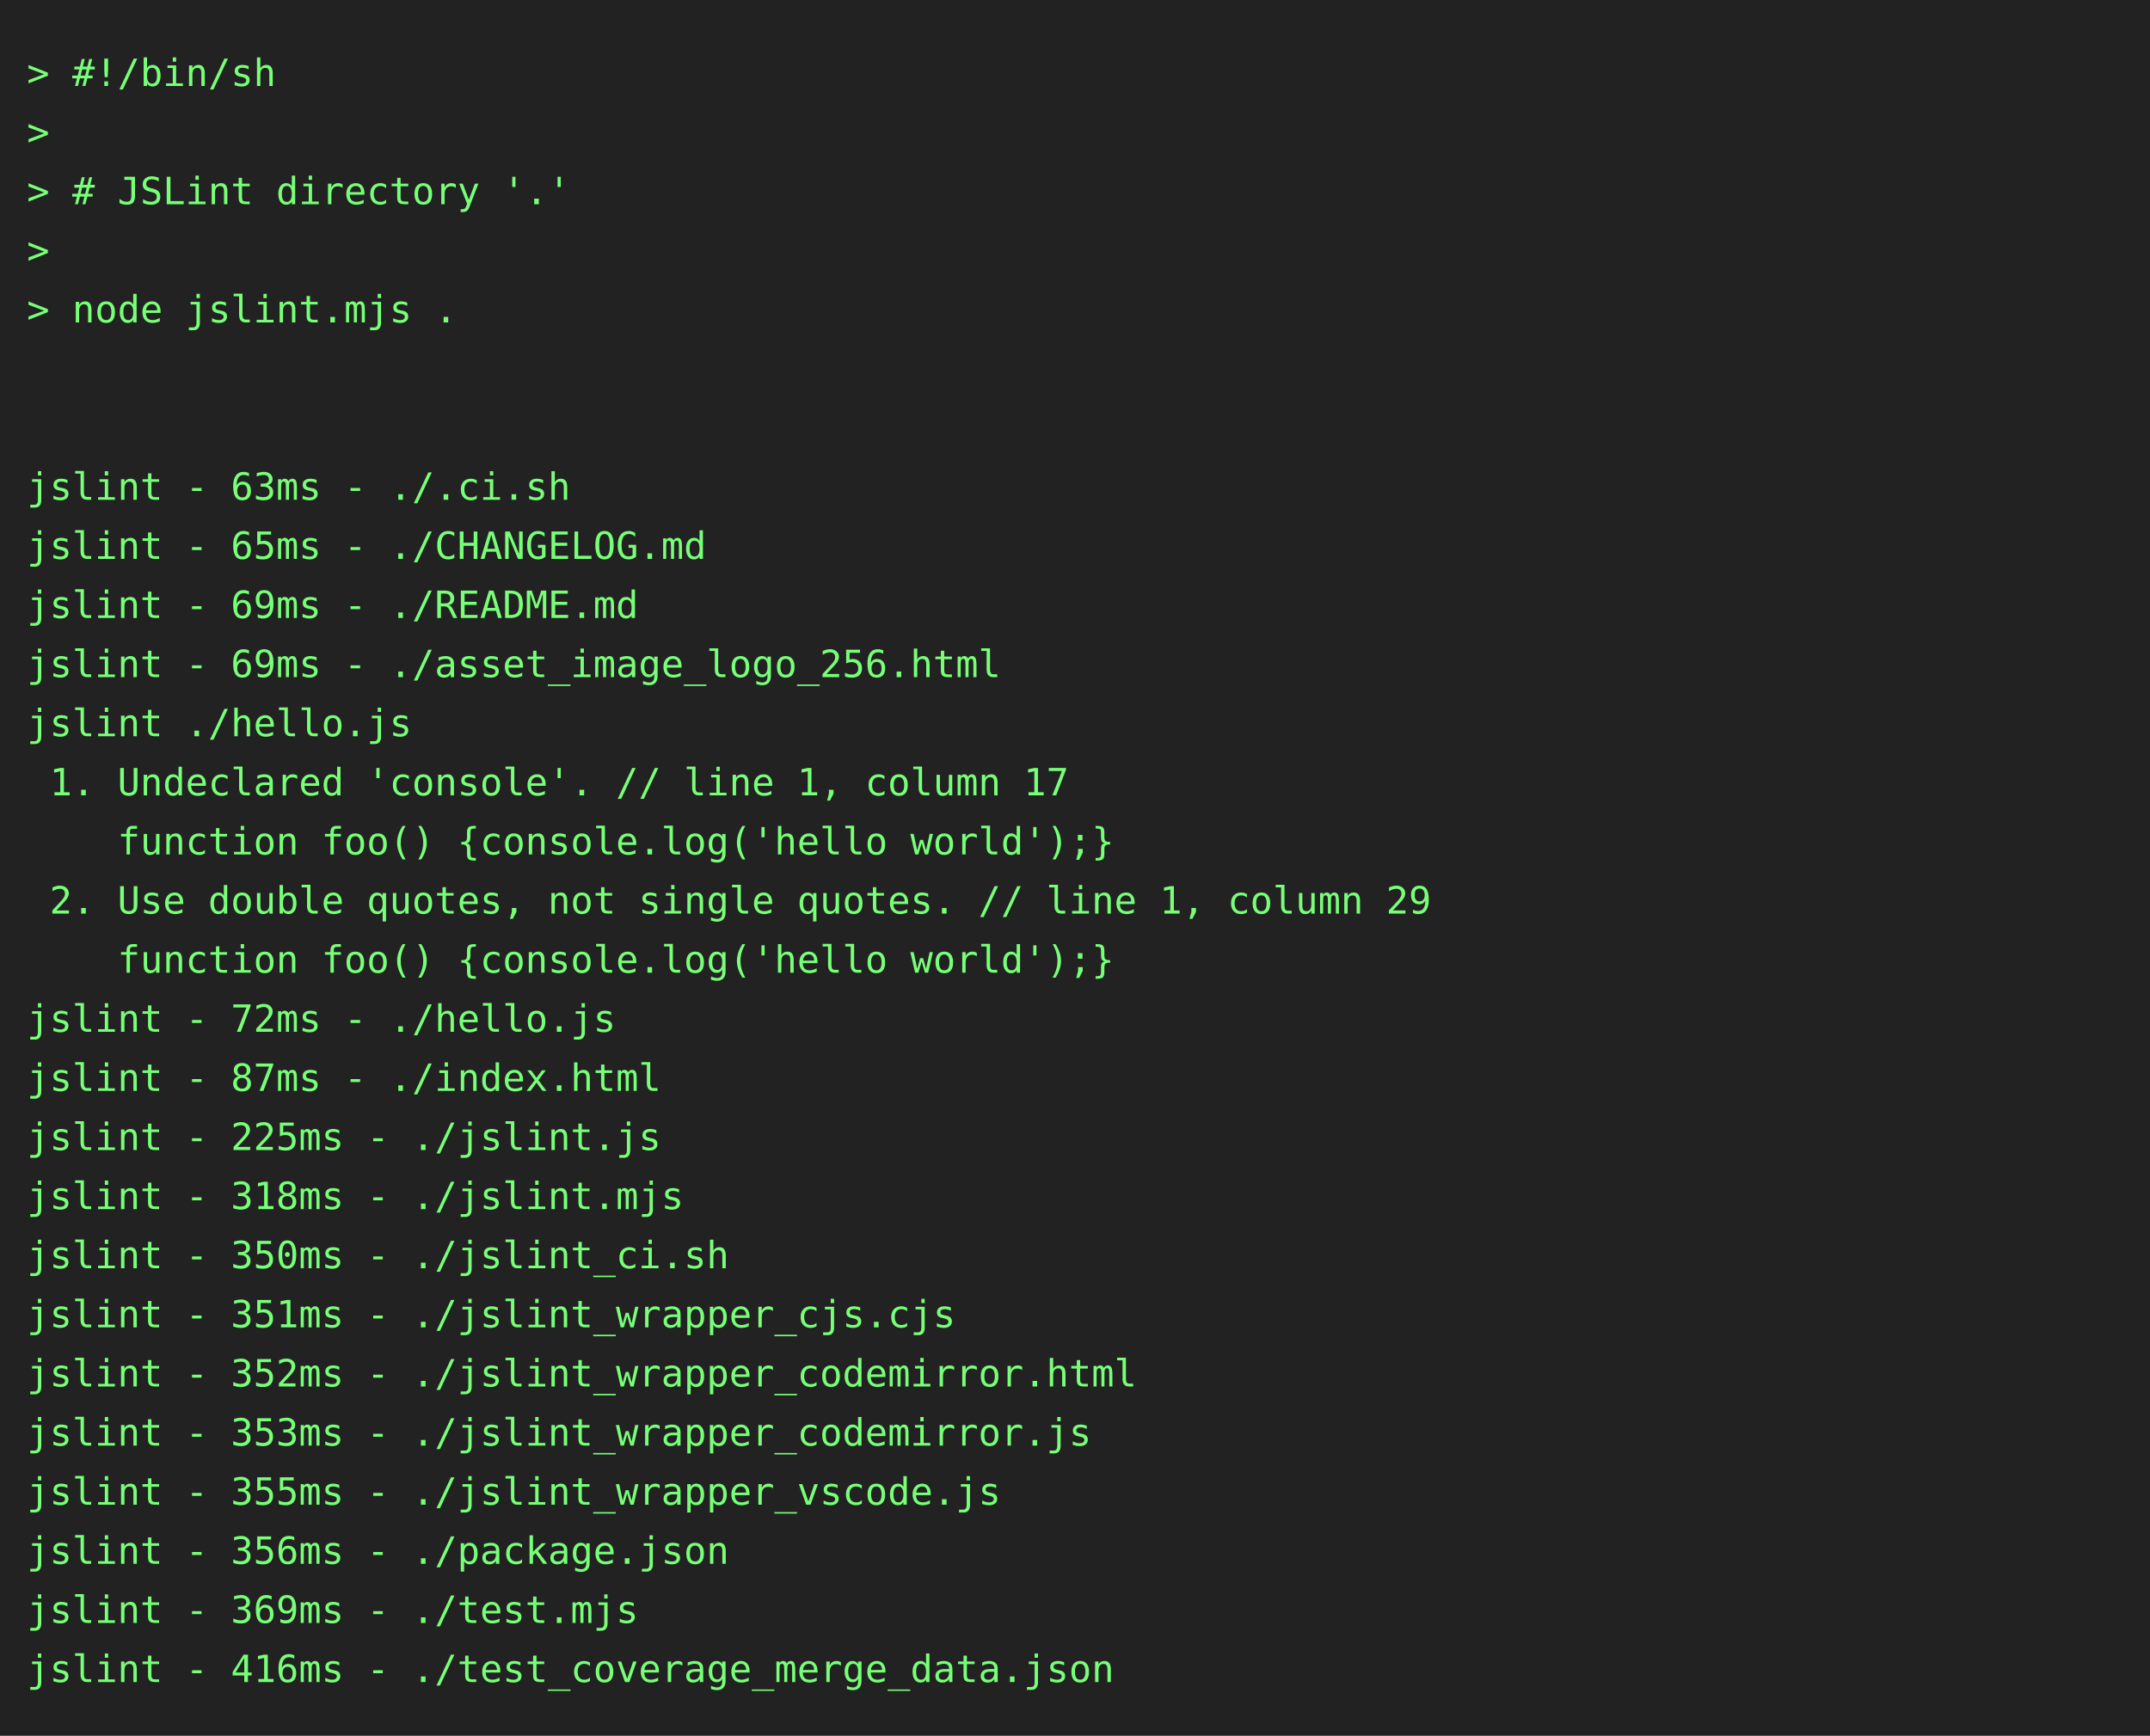
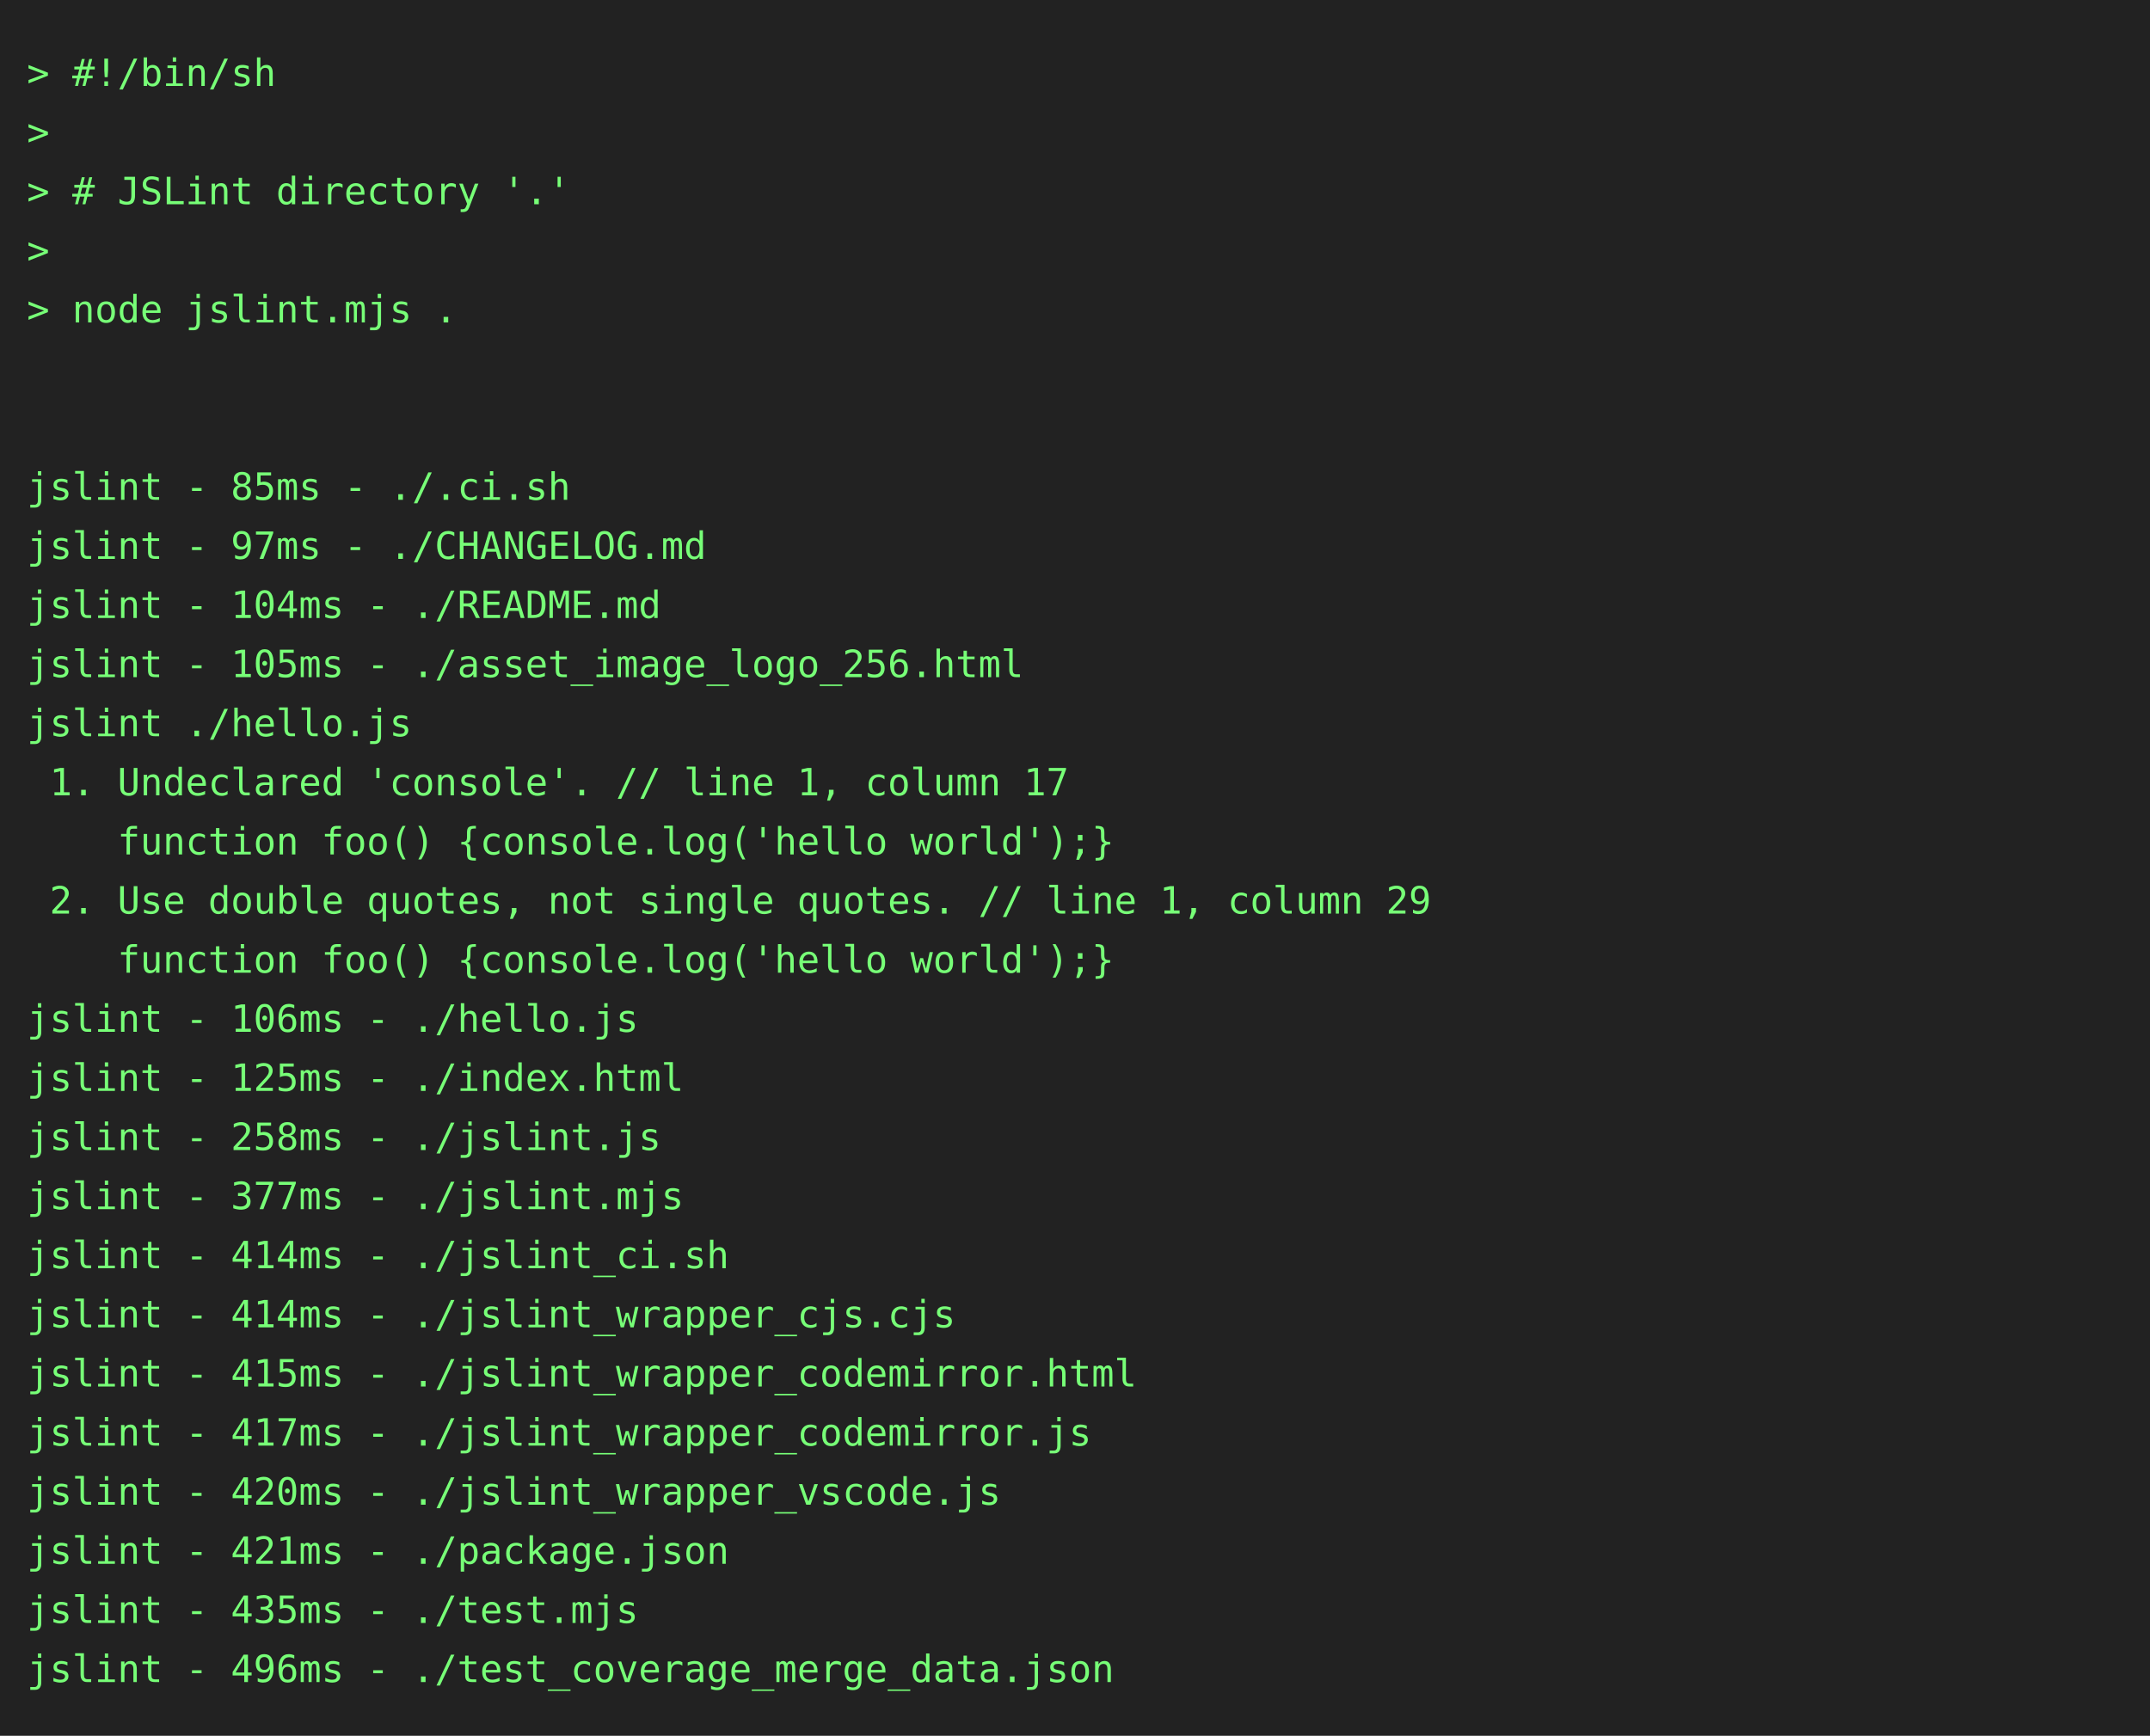
<svg xmlns="http://www.w3.org/2000/svg" height="646" width="800">
  <rect height="646" fill="#222" width="800" />
  <text fill="#7f7" font-family="consolas, menlo, monospace" font-size="14" xml:space="preserve">
    <tspan lengthAdjust="spacingAndGlyphs" textLength="768" x="10" y="32">&gt; #!/bin/sh                                                                                      </tspan>
    <tspan lengthAdjust="spacingAndGlyphs" textLength="768" x="10" y="54">&gt;                                                                                                </tspan>
    <tspan lengthAdjust="spacingAndGlyphs" textLength="768" x="10" y="76">&gt; # JSLint directory '.'                                                                         </tspan>
    <tspan lengthAdjust="spacingAndGlyphs" textLength="768" x="10" y="98">&gt;                                                                                                </tspan>
    <tspan lengthAdjust="spacingAndGlyphs" textLength="768" x="10" y="120">&gt; node jslint.mjs .                                                                              </tspan>
    <tspan lengthAdjust="spacingAndGlyphs" textLength="768" x="10" y="142">                                                                                                 </tspan>
    <tspan lengthAdjust="spacingAndGlyphs" textLength="768" x="10" y="164">                                                                                                 </tspan>
-     <tspan lengthAdjust="spacingAndGlyphs" textLength="768" x="10" y="186">jslint - 63ms - ./.ci.sh                                                                         </tspan>
-     <tspan lengthAdjust="spacingAndGlyphs" textLength="768" x="10" y="208">jslint - 65ms - ./CHANGELOG.md                                                                   </tspan>
-     <tspan lengthAdjust="spacingAndGlyphs" textLength="768" x="10" y="230">jslint - 69ms - ./README.md                                                                      </tspan>
-     <tspan lengthAdjust="spacingAndGlyphs" textLength="768" x="10" y="252">jslint - 69ms - ./asset_image_logo_256.html                                                      </tspan>
+     <tspan lengthAdjust="spacingAndGlyphs" textLength="768" x="10" y="186">jslint - 85ms - ./.ci.sh                                                                         </tspan>
+     <tspan lengthAdjust="spacingAndGlyphs" textLength="768" x="10" y="208">jslint - 97ms - ./CHANGELOG.md                                                                   </tspan>
+     <tspan lengthAdjust="spacingAndGlyphs" textLength="768" x="10" y="230">jslint - 104ms - ./README.md                                                                     </tspan>
+     <tspan lengthAdjust="spacingAndGlyphs" textLength="768" x="10" y="252">jslint - 105ms - ./asset_image_logo_256.html                                                     </tspan>
    <tspan lengthAdjust="spacingAndGlyphs" textLength="768" x="10" y="274">jslint ./hello.js                                                                                </tspan>
    <tspan lengthAdjust="spacingAndGlyphs" textLength="768" x="10" y="296"> 1. Undeclared 'console'. // line 1, column 17                                                   </tspan>
    <tspan lengthAdjust="spacingAndGlyphs" textLength="768" x="10" y="318">    function foo() {console.log('hello world');}                                                 </tspan>
    <tspan lengthAdjust="spacingAndGlyphs" textLength="768" x="10" y="340"> 2. Use double quotes, not single quotes. // line 1, column 29                                   </tspan>
    <tspan lengthAdjust="spacingAndGlyphs" textLength="768" x="10" y="362">    function foo() {console.log('hello world');}                                                 </tspan>
-     <tspan lengthAdjust="spacingAndGlyphs" textLength="768" x="10" y="384">jslint - 72ms - ./hello.js                                                                       </tspan>
-     <tspan lengthAdjust="spacingAndGlyphs" textLength="768" x="10" y="406">jslint - 87ms - ./index.html                                                                     </tspan>
-     <tspan lengthAdjust="spacingAndGlyphs" textLength="768" x="10" y="428">jslint - 225ms - ./jslint.js                                                                     </tspan>
-     <tspan lengthAdjust="spacingAndGlyphs" textLength="768" x="10" y="450">jslint - 318ms - ./jslint.mjs                                                                    </tspan>
-     <tspan lengthAdjust="spacingAndGlyphs" textLength="768" x="10" y="472">jslint - 350ms - ./jslint_ci.sh                                                                  </tspan>
-     <tspan lengthAdjust="spacingAndGlyphs" textLength="768" x="10" y="494">jslint - 351ms - ./jslint_wrapper_cjs.cjs                                                        </tspan>
-     <tspan lengthAdjust="spacingAndGlyphs" textLength="768" x="10" y="516">jslint - 352ms - ./jslint_wrapper_codemirror.html                                                </tspan>
-     <tspan lengthAdjust="spacingAndGlyphs" textLength="768" x="10" y="538">jslint - 353ms - ./jslint_wrapper_codemirror.js                                                  </tspan>
-     <tspan lengthAdjust="spacingAndGlyphs" textLength="768" x="10" y="560">jslint - 355ms - ./jslint_wrapper_vscode.js                                                      </tspan>
-     <tspan lengthAdjust="spacingAndGlyphs" textLength="768" x="10" y="582">jslint - 356ms - ./package.json                                                                  </tspan>
-     <tspan lengthAdjust="spacingAndGlyphs" textLength="768" x="10" y="604">jslint - 369ms - ./test.mjs                                                                      </tspan>
-     <tspan lengthAdjust="spacingAndGlyphs" textLength="768" x="10" y="626">jslint - 416ms - ./test_coverage_merge_data.json                                                 </tspan>
+     <tspan lengthAdjust="spacingAndGlyphs" textLength="768" x="10" y="384">jslint - 106ms - ./hello.js                                                                      </tspan>
+     <tspan lengthAdjust="spacingAndGlyphs" textLength="768" x="10" y="406">jslint - 125ms - ./index.html                                                                    </tspan>
+     <tspan lengthAdjust="spacingAndGlyphs" textLength="768" x="10" y="428">jslint - 258ms - ./jslint.js                                                                     </tspan>
+     <tspan lengthAdjust="spacingAndGlyphs" textLength="768" x="10" y="450">jslint - 377ms - ./jslint.mjs                                                                    </tspan>
+     <tspan lengthAdjust="spacingAndGlyphs" textLength="768" x="10" y="472">jslint - 414ms - ./jslint_ci.sh                                                                  </tspan>
+     <tspan lengthAdjust="spacingAndGlyphs" textLength="768" x="10" y="494">jslint - 414ms - ./jslint_wrapper_cjs.cjs                                                        </tspan>
+     <tspan lengthAdjust="spacingAndGlyphs" textLength="768" x="10" y="516">jslint - 415ms - ./jslint_wrapper_codemirror.html                                                </tspan>
+     <tspan lengthAdjust="spacingAndGlyphs" textLength="768" x="10" y="538">jslint - 417ms - ./jslint_wrapper_codemirror.js                                                  </tspan>
+     <tspan lengthAdjust="spacingAndGlyphs" textLength="768" x="10" y="560">jslint - 420ms - ./jslint_wrapper_vscode.js                                                      </tspan>
+     <tspan lengthAdjust="spacingAndGlyphs" textLength="768" x="10" y="582">jslint - 421ms - ./package.json                                                                  </tspan>
+     <tspan lengthAdjust="spacingAndGlyphs" textLength="768" x="10" y="604">jslint - 435ms - ./test.mjs                                                                      </tspan>
+     <tspan lengthAdjust="spacingAndGlyphs" textLength="768" x="10" y="626">jslint - 496ms - ./test_coverage_merge_data.json                                                 </tspan>
  </text>
</svg>
